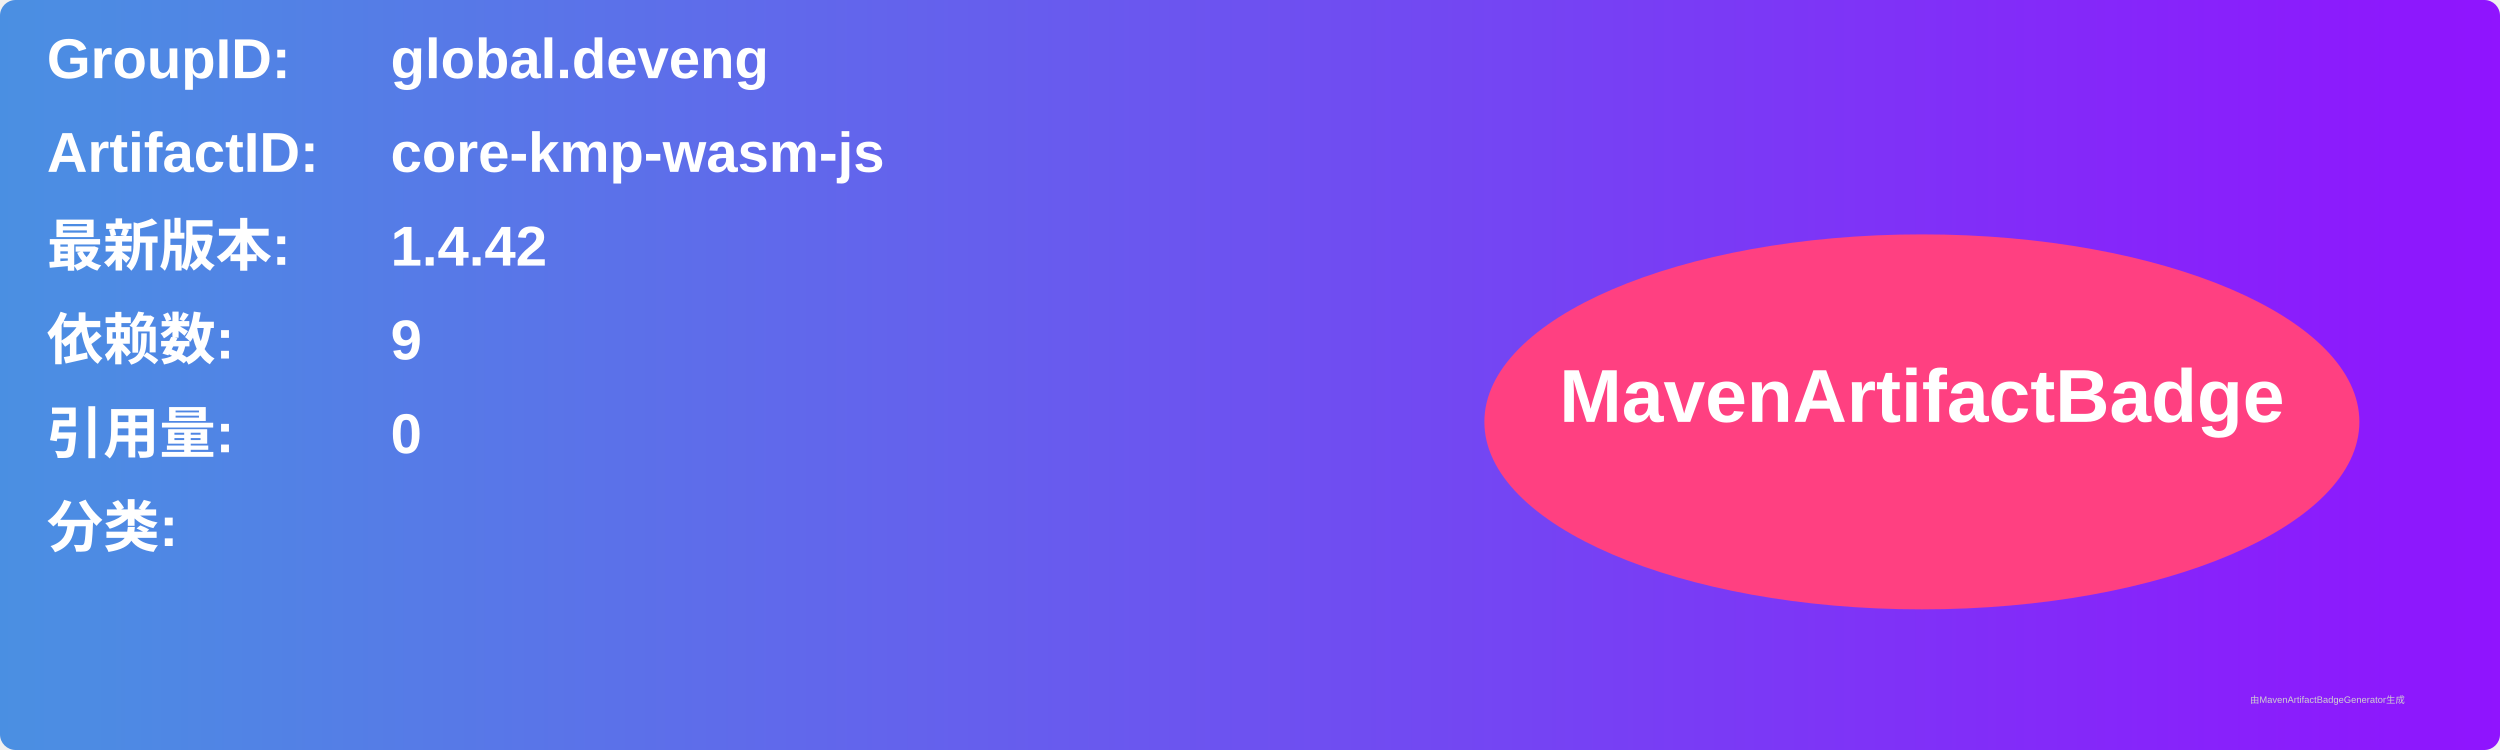
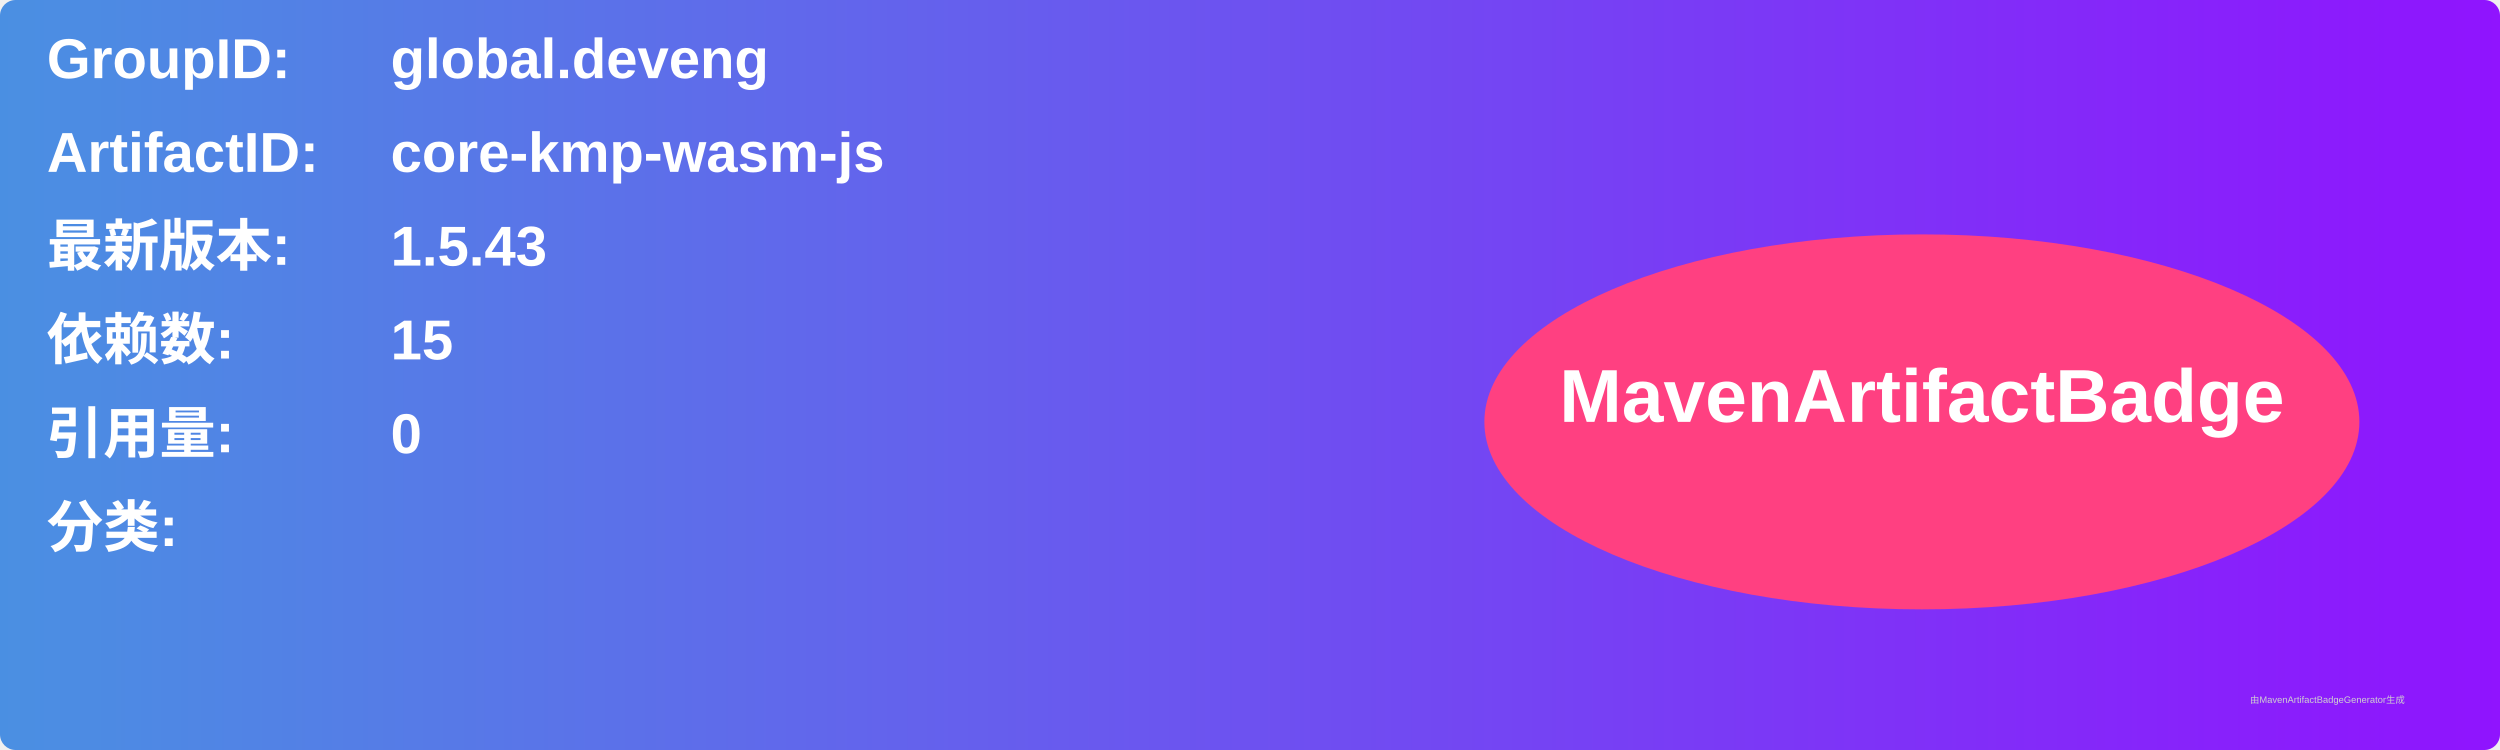
<svg xmlns="http://www.w3.org/2000/svg" width="800" height="240" viewBox="0 0 800 240">
  <linearGradient id="grad" x1="0%" y1="0%" x2="100%" y2="0%">
    <stop offset="0%" stop-color="#4a90e2" />
    <stop offset="100%" stop-color="#9013fe" />
  </linearGradient>
  <rect width="100%" height="100%" rx="5" ry="5" fill="url(#grad)" />
  <g transform="translate(15, 15)">
    <text x="0" y="10" font-family="Arial" font-size="18" fill="white" font-weight="bold" width="260">GroupID:</text>
    <text x="110" y="10" font-family="Arial" font-size="18" fill="white" font-weight="bold" width="460">global.deveng</text>
    <text x="0" y="40" font-family="Arial" font-size="18" fill="white" font-weight="bold" width="260">ArtifactID:</text>
    <text x="110" y="40" font-family="Arial" font-size="18" fill="white" font-weight="bold" width="460">core-kmp-wasm-js</text>
    <text x="0" y="70" font-family="Arial" font-size="18" fill="white" font-weight="bold">最新版本:</text>
    <text x="110" y="70" font-family="Arial" font-size="18" fill="white" font-weight="bold">
-       <tspan font-weight="bold">1.4.42</tspan>
+       <tspan font-weight="bold">1.5.43</tspan>
    </text>
    <text x="0" y="100" font-family="Arial" font-size="18" fill="white" font-weight="bold">依赖数: </text>
    <text x="110" y="100" font-family="Arial" font-size="18" fill="white">
-       <tspan font-weight="bold">9</tspan>
+       <tspan font-weight="bold">15</tspan>
    </text>
    <text x="0" y="130" font-family="Arial" font-size="18" fill="white" font-weight="bold">引用量: </text>
    <text x="110" y="130" font-family="Arial" font-size="18" fill="white">
      <tspan font-weight="bold">0</tspan>
    </text>
    <text x="0" y="160" font-family="Arial" font-size="18" fill="white" font-weight="bold">分类:</text>
    <text x="10" y="190" font-family="Arial" font-size="10" fill="white">
      <tspan font-weight="bold" />
    </text>
    <ellipse cx="600" cy="120" rx="140" ry="60" fill="#ff4081" />
    <text x="600" y="120" text-anchor="middle" font-family="Arial" font-size="24" fill="white" font-weight="bold">MavenArtifactBadge</text>
  </g>
  <text x="720" y="225" font-family="Arial" font-size="3" fill="#d0d0d0">由MavenArtifactBadgeGenerator生成</text>
</svg>
